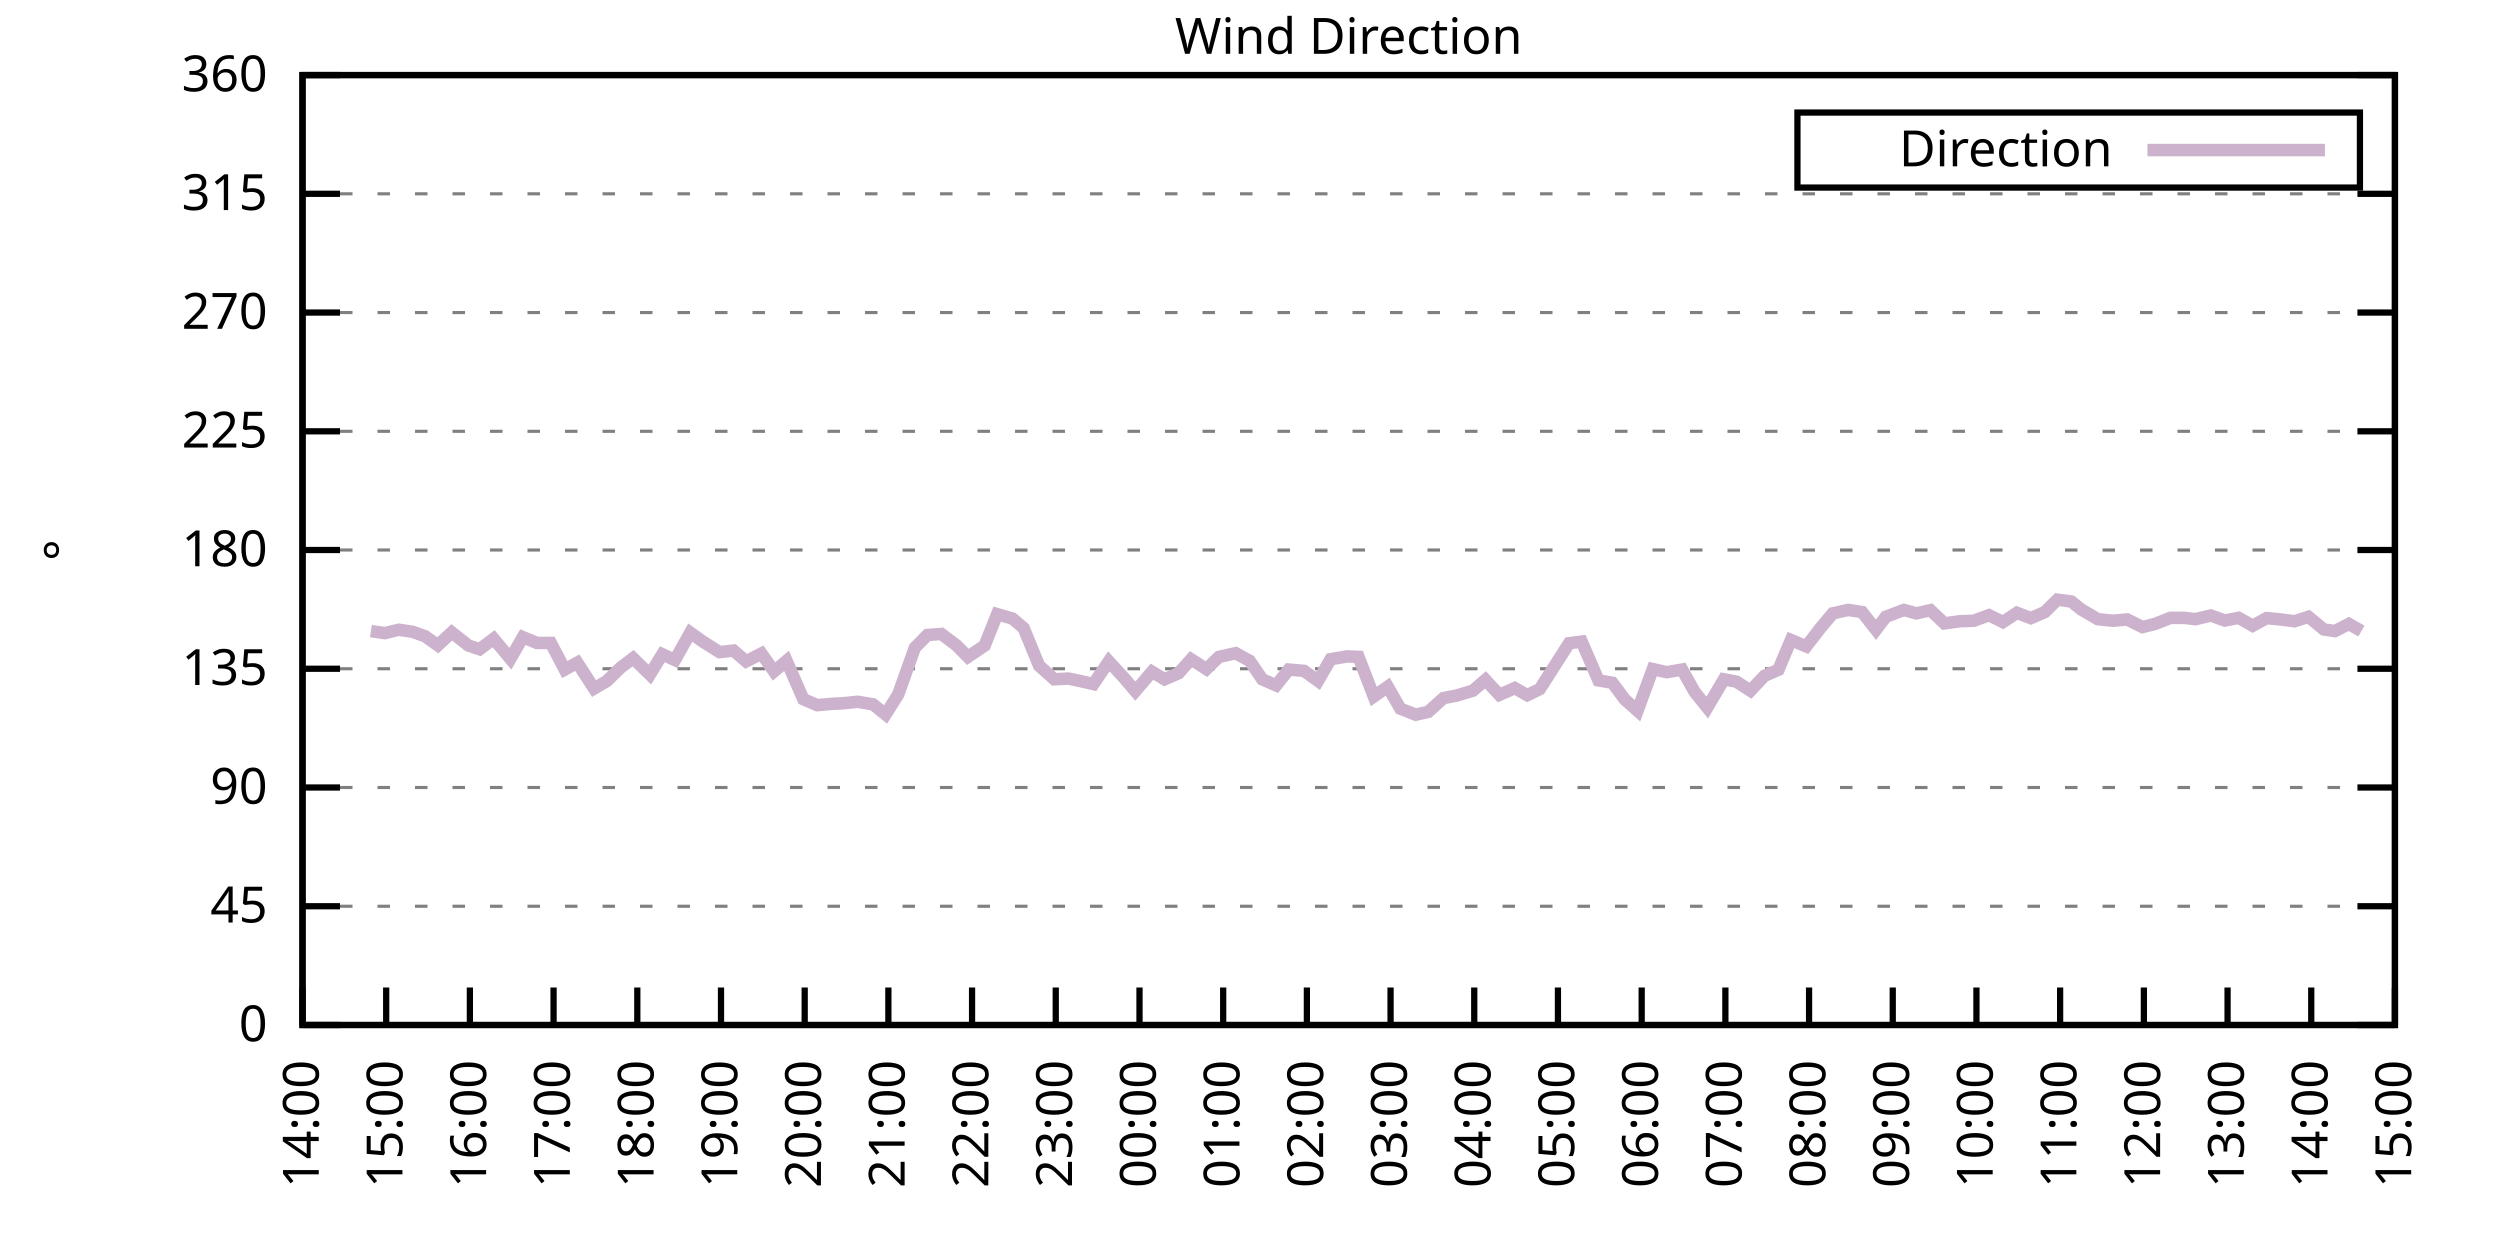
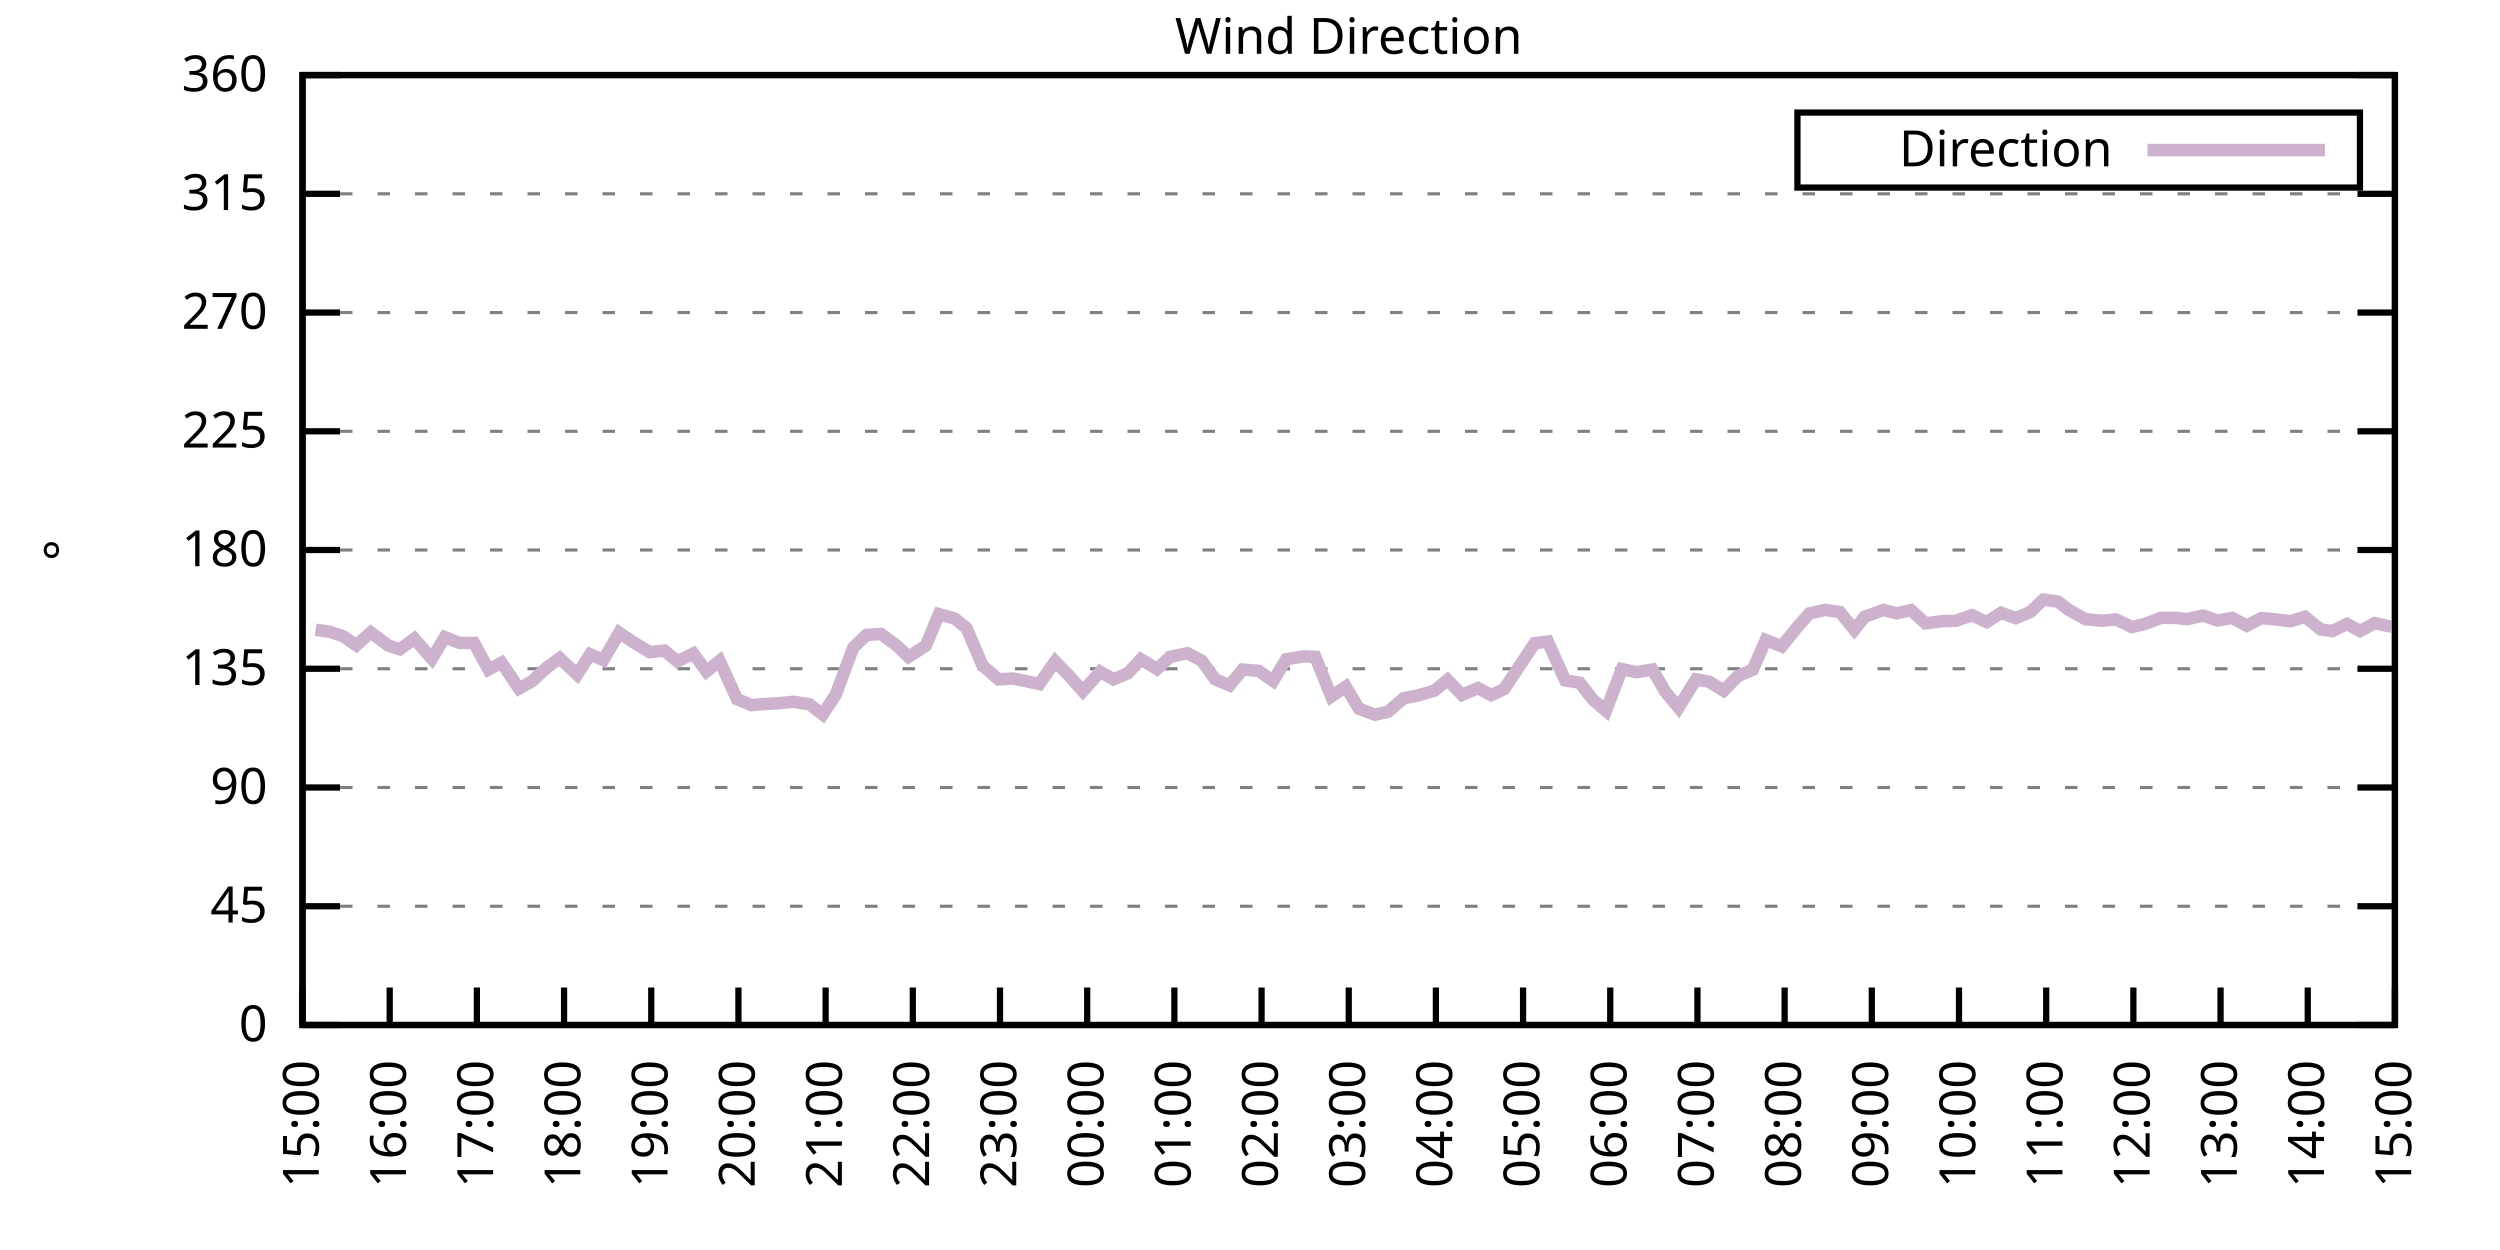
<svg xmlns="http://www.w3.org/2000/svg" xmlns:xlink="http://www.w3.org/1999/xlink" width="400" height="200" viewBox="0 0 400 200">
  <g id="gnuplot_canvas">
    <rect x="0" y="0" width="400" height="200" fill="none" />
    <defs>
      <circle id="gpDot" r="0.5" stroke-width="0.5" stroke="currentColor" />
      <path id="gpPt0" stroke-width="0.333" stroke="currentColor" d="M-1,0 h2 M0,-1 v2" />
      <path id="gpPt1" stroke-width="0.333" stroke="currentColor" d="M-1,-1 L1,1 M1,-1 L-1,1" />
      <path id="gpPt2" stroke-width="0.333" stroke="currentColor" d="M-1,0 L1,0 M0,-1 L0,1 M-1,-1 L1,1 M-1,1 L1,-1" />
      <rect id="gpPt3" stroke-width="0.333" stroke="currentColor" x="-1" y="-1" width="2" height="2" />
      <rect id="gpPt4" stroke-width="0.333" stroke="currentColor" fill="currentColor" x="-1" y="-1" width="2" height="2" />
      <circle id="gpPt5" stroke-width="0.333" stroke="currentColor" cx="0" cy="0" r="1" />
      <use xlink:href="#gpPt5" id="gpPt6" fill="currentColor" stroke="none" />
      <path id="gpPt7" stroke-width="0.333" stroke="currentColor" d="M0,-1.33 L-1.33,0.67 L1.33,0.67 z" />
      <use xlink:href="#gpPt7" id="gpPt8" fill="currentColor" stroke="none" />
      <use xlink:href="#gpPt7" id="gpPt9" stroke="currentColor" transform="rotate(180)" />
      <use xlink:href="#gpPt9" id="gpPt10" fill="currentColor" stroke="none" />
      <use xlink:href="#gpPt3" id="gpPt11" stroke="currentColor" transform="rotate(45)" />
      <use xlink:href="#gpPt11" id="gpPt12" fill="currentColor" stroke="none" />
      <path id="gpPt13" stroke-width="0.333" stroke="currentColor" d="M0,1.330 L1.265,0.411 L0.782,-1.067 L-0.782,-1.076 L-1.265,0.411 z" />
      <use xlink:href="#gpPt13" id="gpPt14" fill="currentColor" stroke="none" />
      <filter id="textbox" filterUnits="objectBoundingBox" x="0" y="0" height="1" width="1">
        <feFlood flood-color="white" flood-opacity="1" result="bgnd" />
        <feComposite in="SourceGraphic" in2="bgnd" operator="atop" />
      </filter>
      <filter id="greybox" filterUnits="objectBoundingBox" x="0" y="0" height="1" width="1">
        <feFlood flood-color="lightgrey" flood-opacity="1" result="grey" />
        <feComposite in="SourceGraphic" in2="grey" operator="atop" />
      </filter>
    </defs>
    <g fill="none" color="white" stroke="currentColor" stroke-width="1.00" stroke-linecap="butt" stroke-linejoin="miter">
</g>
    <g fill="none" color="black" stroke="currentColor" stroke-width="1.00" stroke-linecap="butt" stroke-linejoin="miter">
      <g stroke="none" shape-rendering="crispEdges">
        <polygon fill="rgb(255, 255, 255)" points="48.40,164.00 383.18,164.00 383.18,12.02 48.40,12.02 " />
      </g>
    </g>
    <g fill="none" color="black" stroke="currentColor" stroke-width="1.00" stroke-linecap="butt" stroke-linejoin="miter">
</g>
    <g fill="none" color="black" stroke="black" stroke-width="0.50" stroke-linecap="butt" stroke-linejoin="miter">
</g>
    <g fill="none" color="gray" stroke="currentColor" stroke-width="0.50" stroke-linecap="butt" stroke-linejoin="miter">
      <path stroke="gray" stroke-dasharray="2,4" class="gridline" d="M48.40,164.00 L383.19,164.00  " />
    </g>
    <g fill="none" color="gray" stroke="gray" stroke-width="1.00" stroke-linecap="butt" stroke-linejoin="miter">
</g>
    <g fill="none" color="black" stroke="currentColor" stroke-width="1.00" stroke-linecap="butt" stroke-linejoin="miter">
      <path stroke="black" d="M48.40,164.00 L54.40,164.00 M383.19,164.00 L377.19,164.00  " />
      <g transform="translate(42.80,166.60)" stroke="none" fill="black" font-family="Sans" font-size="8.00" text-anchor="end">
        <text>
          <tspan font-family="Sans"> 0</tspan>
        </text>
      </g>
    </g>
    <g fill="none" color="black" stroke="currentColor" stroke-width="1.00" stroke-linecap="butt" stroke-linejoin="miter">
</g>
    <g fill="none" color="black" stroke="black" stroke-width="0.50" stroke-linecap="butt" stroke-linejoin="miter">
</g>
    <g fill="none" color="gray" stroke="currentColor" stroke-width="0.50" stroke-linecap="butt" stroke-linejoin="miter">
      <path stroke="gray" stroke-dasharray="2,4" class="gridline" d="M48.40,145.00 L383.19,145.00  " />
    </g>
    <g fill="none" color="gray" stroke="gray" stroke-width="1.00" stroke-linecap="butt" stroke-linejoin="miter">
</g>
    <g fill="none" color="black" stroke="currentColor" stroke-width="1.00" stroke-linecap="butt" stroke-linejoin="miter">
      <path stroke="black" d="M48.40,145.00 L54.40,145.00 M383.19,145.00 L377.19,145.00  " />
      <g transform="translate(42.80,147.60)" stroke="none" fill="black" font-family="Sans" font-size="8.00" text-anchor="end">
        <text>
          <tspan font-family="Sans"> 45</tspan>
        </text>
      </g>
    </g>
    <g fill="none" color="black" stroke="currentColor" stroke-width="1.00" stroke-linecap="butt" stroke-linejoin="miter">
</g>
    <g fill="none" color="black" stroke="black" stroke-width="0.50" stroke-linecap="butt" stroke-linejoin="miter">
</g>
    <g fill="none" color="gray" stroke="currentColor" stroke-width="0.50" stroke-linecap="butt" stroke-linejoin="miter">
      <path stroke="gray" stroke-dasharray="2,4" class="gridline" d="M48.40,126.00 L383.19,126.00  " />
    </g>
    <g fill="none" color="gray" stroke="gray" stroke-width="1.00" stroke-linecap="butt" stroke-linejoin="miter">
</g>
    <g fill="none" color="black" stroke="currentColor" stroke-width="1.00" stroke-linecap="butt" stroke-linejoin="miter">
      <path stroke="black" d="M48.40,126.00 L54.40,126.00 M383.19,126.00 L377.19,126.00  " />
      <g transform="translate(42.80,128.60)" stroke="none" fill="black" font-family="Sans" font-size="8.00" text-anchor="end">
        <text>
          <tspan font-family="Sans"> 90</tspan>
        </text>
      </g>
    </g>
    <g fill="none" color="black" stroke="currentColor" stroke-width="1.00" stroke-linecap="butt" stroke-linejoin="miter">
</g>
    <g fill="none" color="black" stroke="black" stroke-width="0.50" stroke-linecap="butt" stroke-linejoin="miter">
</g>
    <g fill="none" color="gray" stroke="currentColor" stroke-width="0.50" stroke-linecap="butt" stroke-linejoin="miter">
      <path stroke="gray" stroke-dasharray="2,4" class="gridline" d="M48.40,107.00 L383.19,107.00  " />
    </g>
    <g fill="none" color="gray" stroke="gray" stroke-width="1.00" stroke-linecap="butt" stroke-linejoin="miter">
</g>
    <g fill="none" color="black" stroke="currentColor" stroke-width="1.00" stroke-linecap="butt" stroke-linejoin="miter">
      <path stroke="black" d="M48.40,107.00 L54.40,107.00 M383.19,107.00 L377.19,107.00  " />
      <g transform="translate(42.80,109.60)" stroke="none" fill="black" font-family="Sans" font-size="8.00" text-anchor="end">
        <text>
          <tspan font-family="Sans"> 135</tspan>
        </text>
      </g>
    </g>
    <g fill="none" color="black" stroke="currentColor" stroke-width="1.00" stroke-linecap="butt" stroke-linejoin="miter">
</g>
    <g fill="none" color="black" stroke="black" stroke-width="0.50" stroke-linecap="butt" stroke-linejoin="miter">
</g>
    <g fill="none" color="gray" stroke="currentColor" stroke-width="0.50" stroke-linecap="butt" stroke-linejoin="miter">
      <path stroke="gray" stroke-dasharray="2,4" class="gridline" d="M48.40,88.00 L383.19,88.00  " />
    </g>
    <g fill="none" color="gray" stroke="gray" stroke-width="1.00" stroke-linecap="butt" stroke-linejoin="miter">
</g>
    <g fill="none" color="black" stroke="currentColor" stroke-width="1.00" stroke-linecap="butt" stroke-linejoin="miter">
      <path stroke="black" d="M48.40,88.00 L54.40,88.00 M383.19,88.00 L377.19,88.00  " />
      <g transform="translate(42.80,90.60)" stroke="none" fill="black" font-family="Sans" font-size="8.00" text-anchor="end">
        <text>
          <tspan font-family="Sans"> 180</tspan>
        </text>
      </g>
    </g>
    <g fill="none" color="black" stroke="currentColor" stroke-width="1.00" stroke-linecap="butt" stroke-linejoin="miter">
</g>
    <g fill="none" color="black" stroke="black" stroke-width="0.50" stroke-linecap="butt" stroke-linejoin="miter">
</g>
    <g fill="none" color="gray" stroke="currentColor" stroke-width="0.50" stroke-linecap="butt" stroke-linejoin="miter">
      <path stroke="gray" stroke-dasharray="2,4" class="gridline" d="M48.40,69.01 L383.19,69.01  " />
    </g>
    <g fill="none" color="gray" stroke="gray" stroke-width="1.00" stroke-linecap="butt" stroke-linejoin="miter">
</g>
    <g fill="none" color="black" stroke="currentColor" stroke-width="1.00" stroke-linecap="butt" stroke-linejoin="miter">
      <path stroke="black" d="M48.40,69.01 L54.40,69.01 M383.19,69.01 L377.19,69.01  " />
      <g transform="translate(42.80,71.61)" stroke="none" fill="black" font-family="Sans" font-size="8.00" text-anchor="end">
        <text>
          <tspan font-family="Sans"> 225</tspan>
        </text>
      </g>
    </g>
    <g fill="none" color="black" stroke="currentColor" stroke-width="1.00" stroke-linecap="butt" stroke-linejoin="miter">
</g>
    <g fill="none" color="black" stroke="black" stroke-width="0.50" stroke-linecap="butt" stroke-linejoin="miter">
</g>
    <g fill="none" color="gray" stroke="currentColor" stroke-width="0.50" stroke-linecap="butt" stroke-linejoin="miter">
      <path stroke="gray" stroke-dasharray="2,4" class="gridline" d="M48.40,50.01 L383.19,50.01  " />
    </g>
    <g fill="none" color="gray" stroke="gray" stroke-width="1.00" stroke-linecap="butt" stroke-linejoin="miter">
</g>
    <g fill="none" color="black" stroke="currentColor" stroke-width="1.00" stroke-linecap="butt" stroke-linejoin="miter">
      <path stroke="black" d="M48.40,50.01 L54.40,50.01 M383.19,50.01 L377.19,50.01  " />
      <g transform="translate(42.80,52.61)" stroke="none" fill="black" font-family="Sans" font-size="8.00" text-anchor="end">
        <text>
          <tspan font-family="Sans"> 270</tspan>
        </text>
      </g>
    </g>
    <g fill="none" color="black" stroke="currentColor" stroke-width="1.00" stroke-linecap="butt" stroke-linejoin="miter">
</g>
    <g fill="none" color="black" stroke="black" stroke-width="0.50" stroke-linecap="butt" stroke-linejoin="miter">
</g>
    <g fill="none" color="gray" stroke="currentColor" stroke-width="0.50" stroke-linecap="butt" stroke-linejoin="miter">
      <path stroke="gray" stroke-dasharray="2,4" class="gridline" d="M48.40,31.01 L383.19,31.01  " />
    </g>
    <g fill="none" color="gray" stroke="gray" stroke-width="1.00" stroke-linecap="butt" stroke-linejoin="miter">
</g>
    <g fill="none" color="black" stroke="currentColor" stroke-width="1.00" stroke-linecap="butt" stroke-linejoin="miter">
      <path stroke="black" d="M48.40,31.01 L54.40,31.01 M383.19,31.01 L377.19,31.01  " />
      <g transform="translate(42.80,33.61)" stroke="none" fill="black" font-family="Sans" font-size="8.00" text-anchor="end">
        <text>
          <tspan font-family="Sans"> 315</tspan>
        </text>
      </g>
    </g>
    <g fill="none" color="black" stroke="currentColor" stroke-width="1.00" stroke-linecap="butt" stroke-linejoin="miter">
</g>
    <g fill="none" color="black" stroke="black" stroke-width="0.50" stroke-linecap="butt" stroke-linejoin="miter">
</g>
    <g fill="none" color="gray" stroke="currentColor" stroke-width="0.50" stroke-linecap="butt" stroke-linejoin="miter">
      <path stroke="gray" stroke-dasharray="2,4" class="gridline" d="M48.40,12.01 L383.19,12.01  " />
    </g>
    <g fill="none" color="gray" stroke="gray" stroke-width="1.00" stroke-linecap="butt" stroke-linejoin="miter">
</g>
    <g fill="none" color="black" stroke="currentColor" stroke-width="1.00" stroke-linecap="butt" stroke-linejoin="miter">
      <path stroke="black" d="M48.40,12.01 L54.40,12.01 M383.19,12.01 L377.19,12.01  " />
      <g transform="translate(42.80,14.61)" stroke="none" fill="black" font-family="Sans" font-size="8.00" text-anchor="end">
        <text>
          <tspan font-family="Sans"> 360</tspan>
        </text>
      </g>
    </g>
    <g fill="none" color="black" stroke="currentColor" stroke-width="1.00" stroke-linecap="butt" stroke-linejoin="miter">
      <path stroke="black" d="M48.40,164.00 L48.40,158.00  " />
      <g transform="translate(51.00,169.60) rotate(270.00)" stroke="none" fill="black" font-family="Sans" font-size="8.00" text-anchor="end">
        <text>
-           <tspan font-family="Sans">14:00</tspan>
-         </text>
-       </g>
-     </g>
-     <g fill="none" color="black" stroke="currentColor" stroke-width="1.00" stroke-linecap="butt" stroke-linejoin="miter">
-       <path stroke="black" d="M61.79,164.00 L61.79,158.00  " />
-       <g transform="translate(64.39,169.60) rotate(270.00)" stroke="none" fill="black" font-family="Sans" font-size="8.00" text-anchor="end">
-         <text>
          <tspan font-family="Sans">15:00</tspan>
        </text>
      </g>
    </g>
    <g fill="none" color="black" stroke="currentColor" stroke-width="1.00" stroke-linecap="butt" stroke-linejoin="miter">
-       <path stroke="black" d="M75.18,164.00 L75.18,158.00  " />
-       <g transform="translate(77.78,169.60) rotate(270.00)" stroke="none" fill="black" font-family="Sans" font-size="8.00" text-anchor="end">
+       <path stroke="black" d="M62.35,164.00 L62.35,158.00  " />
+       <g transform="translate(64.95,169.60) rotate(270.00)" stroke="none" fill="black" font-family="Sans" font-size="8.00" text-anchor="end">
        <text>
          <tspan font-family="Sans">16:00</tspan>
        </text>
      </g>
    </g>
    <g fill="none" color="black" stroke="currentColor" stroke-width="1.00" stroke-linecap="butt" stroke-linejoin="miter">
-       <path stroke="black" d="M88.57,164.00 L88.57,158.00  " />
-       <g transform="translate(91.17,169.60) rotate(270.00)" stroke="none" fill="black" font-family="Sans" font-size="8.00" text-anchor="end">
+       <path stroke="black" d="M76.30,164.00 L76.30,158.00  " />
+       <g transform="translate(78.90,169.60) rotate(270.00)" stroke="none" fill="black" font-family="Sans" font-size="8.00" text-anchor="end">
        <text>
          <tspan font-family="Sans">17:00</tspan>
        </text>
      </g>
    </g>
    <g fill="none" color="black" stroke="currentColor" stroke-width="1.00" stroke-linecap="butt" stroke-linejoin="miter">
-       <path stroke="black" d="M101.97,164.00 L101.97,158.00  " />
-       <g transform="translate(104.57,169.60) rotate(270.00)" stroke="none" fill="black" font-family="Sans" font-size="8.00" text-anchor="end">
+       <path stroke="black" d="M90.25,164.00 L90.25,158.00  " />
+       <g transform="translate(92.85,169.60) rotate(270.00)" stroke="none" fill="black" font-family="Sans" font-size="8.00" text-anchor="end">
        <text>
          <tspan font-family="Sans">18:00</tspan>
        </text>
      </g>
    </g>
    <g fill="none" color="black" stroke="currentColor" stroke-width="1.00" stroke-linecap="butt" stroke-linejoin="miter">
-       <path stroke="black" d="M115.36,164.00 L115.36,158.00  " />
-       <g transform="translate(117.96,169.60) rotate(270.00)" stroke="none" fill="black" font-family="Sans" font-size="8.00" text-anchor="end">
+       <path stroke="black" d="M104.20,164.00 L104.20,158.00  " />
+       <g transform="translate(106.80,169.60) rotate(270.00)" stroke="none" fill="black" font-family="Sans" font-size="8.00" text-anchor="end">
        <text>
          <tspan font-family="Sans">19:00</tspan>
        </text>
      </g>
    </g>
    <g fill="none" color="black" stroke="currentColor" stroke-width="1.00" stroke-linecap="butt" stroke-linejoin="miter">
-       <path stroke="black" d="M128.75,164.00 L128.75,158.00  " />
-       <g transform="translate(131.35,169.60) rotate(270.00)" stroke="none" fill="black" font-family="Sans" font-size="8.00" text-anchor="end">
+       <path stroke="black" d="M118.15,164.00 L118.15,158.00  " />
+       <g transform="translate(120.75,169.60) rotate(270.00)" stroke="none" fill="black" font-family="Sans" font-size="8.00" text-anchor="end">
        <text>
          <tspan font-family="Sans">20:00</tspan>
        </text>
      </g>
    </g>
    <g fill="none" color="black" stroke="currentColor" stroke-width="1.00" stroke-linecap="butt" stroke-linejoin="miter">
-       <path stroke="black" d="M142.14,164.00 L142.14,158.00  " />
-       <g transform="translate(144.74,169.60) rotate(270.00)" stroke="none" fill="black" font-family="Sans" font-size="8.00" text-anchor="end">
+       <path stroke="black" d="M132.10,164.00 L132.10,158.00  " />
+       <g transform="translate(134.70,169.60) rotate(270.00)" stroke="none" fill="black" font-family="Sans" font-size="8.00" text-anchor="end">
        <text>
          <tspan font-family="Sans">21:00</tspan>
        </text>
      </g>
    </g>
    <g fill="none" color="black" stroke="currentColor" stroke-width="1.00" stroke-linecap="butt" stroke-linejoin="miter">
-       <path stroke="black" d="M155.53,164.00 L155.53,158.00  " />
-       <g transform="translate(158.13,169.60) rotate(270.00)" stroke="none" fill="black" font-family="Sans" font-size="8.00" text-anchor="end">
+       <path stroke="black" d="M146.05,164.00 L146.05,158.00  " />
+       <g transform="translate(148.65,169.60) rotate(270.00)" stroke="none" fill="black" font-family="Sans" font-size="8.00" text-anchor="end">
        <text>
          <tspan font-family="Sans">22:00</tspan>
        </text>
      </g>
    </g>
    <g fill="none" color="black" stroke="currentColor" stroke-width="1.00" stroke-linecap="butt" stroke-linejoin="miter">
-       <path stroke="black" d="M168.92,164.00 L168.92,158.00  " />
-       <g transform="translate(171.52,169.60) rotate(270.00)" stroke="none" fill="black" font-family="Sans" font-size="8.00" text-anchor="end">
+       <path stroke="black" d="M160.00,164.00 L160.00,158.00  " />
+       <g transform="translate(162.60,169.60) rotate(270.00)" stroke="none" fill="black" font-family="Sans" font-size="8.00" text-anchor="end">
        <text>
          <tspan font-family="Sans">23:00</tspan>
        </text>
      </g>
    </g>
    <g fill="none" color="black" stroke="currentColor" stroke-width="1.00" stroke-linecap="butt" stroke-linejoin="miter">
-       <path stroke="black" d="M182.32,164.00 L182.32,158.00  " />
-       <g transform="translate(184.92,169.60) rotate(270.00)" stroke="none" fill="black" font-family="Sans" font-size="8.00" text-anchor="end">
+       <path stroke="black" d="M173.95,164.00 L173.95,158.00  " />
+       <g transform="translate(176.55,169.60) rotate(270.00)" stroke="none" fill="black" font-family="Sans" font-size="8.00" text-anchor="end">
        <text>
          <tspan font-family="Sans">00:00</tspan>
        </text>
      </g>
    </g>
    <g fill="none" color="black" stroke="currentColor" stroke-width="1.00" stroke-linecap="butt" stroke-linejoin="miter">
-       <path stroke="black" d="M195.71,164.00 L195.71,158.00  " />
-       <g transform="translate(198.31,169.60) rotate(270.00)" stroke="none" fill="black" font-family="Sans" font-size="8.00" text-anchor="end">
+       <path stroke="black" d="M187.90,164.00 L187.90,158.00  " />
+       <g transform="translate(190.50,169.60) rotate(270.00)" stroke="none" fill="black" font-family="Sans" font-size="8.00" text-anchor="end">
        <text>
          <tspan font-family="Sans">01:00</tspan>
        </text>
      </g>
    </g>
    <g fill="none" color="black" stroke="currentColor" stroke-width="1.00" stroke-linecap="butt" stroke-linejoin="miter">
-       <path stroke="black" d="M209.10,164.00 L209.10,158.00  " />
-       <g transform="translate(211.70,169.60) rotate(270.00)" stroke="none" fill="black" font-family="Sans" font-size="8.00" text-anchor="end">
+       <path stroke="black" d="M201.85,164.00 L201.85,158.00  " />
+       <g transform="translate(204.45,169.60) rotate(270.00)" stroke="none" fill="black" font-family="Sans" font-size="8.00" text-anchor="end">
        <text>
          <tspan font-family="Sans">02:00</tspan>
        </text>
      </g>
    </g>
    <g fill="none" color="black" stroke="currentColor" stroke-width="1.00" stroke-linecap="butt" stroke-linejoin="miter">
-       <path stroke="black" d="M222.49,164.00 L222.49,158.00  " />
-       <g transform="translate(225.09,169.60) rotate(270.00)" stroke="none" fill="black" font-family="Sans" font-size="8.00" text-anchor="end">
+       <path stroke="black" d="M215.80,164.00 L215.80,158.00  " />
+       <g transform="translate(218.40,169.60) rotate(270.00)" stroke="none" fill="black" font-family="Sans" font-size="8.00" text-anchor="end">
        <text>
          <tspan font-family="Sans">03:00</tspan>
        </text>
      </g>
    </g>
    <g fill="none" color="black" stroke="currentColor" stroke-width="1.00" stroke-linecap="butt" stroke-linejoin="miter">
-       <path stroke="black" d="M235.88,164.00 L235.88,158.00  " />
-       <g transform="translate(238.48,169.60) rotate(270.00)" stroke="none" fill="black" font-family="Sans" font-size="8.00" text-anchor="end">
+       <path stroke="black" d="M229.74,164.00 L229.74,158.00  " />
+       <g transform="translate(232.34,169.60) rotate(270.00)" stroke="none" fill="black" font-family="Sans" font-size="8.00" text-anchor="end">
        <text>
          <tspan font-family="Sans">04:00</tspan>
        </text>
      </g>
    </g>
    <g fill="none" color="black" stroke="currentColor" stroke-width="1.00" stroke-linecap="butt" stroke-linejoin="miter">
-       <path stroke="black" d="M249.27,164.00 L249.27,158.00  " />
-       <g transform="translate(251.87,169.60) rotate(270.00)" stroke="none" fill="black" font-family="Sans" font-size="8.00" text-anchor="end">
+       <path stroke="black" d="M243.69,164.00 L243.69,158.00  " />
+       <g transform="translate(246.29,169.60) rotate(270.00)" stroke="none" fill="black" font-family="Sans" font-size="8.00" text-anchor="end">
        <text>
          <tspan font-family="Sans">05:00</tspan>
        </text>
      </g>
    </g>
    <g fill="none" color="black" stroke="currentColor" stroke-width="1.00" stroke-linecap="butt" stroke-linejoin="miter">
-       <path stroke="black" d="M262.67,164.00 L262.67,158.00  " />
-       <g transform="translate(265.27,169.60) rotate(270.00)" stroke="none" fill="black" font-family="Sans" font-size="8.00" text-anchor="end">
+       <path stroke="black" d="M257.64,164.00 L257.64,158.00  " />
+       <g transform="translate(260.24,169.60) rotate(270.00)" stroke="none" fill="black" font-family="Sans" font-size="8.00" text-anchor="end">
        <text>
          <tspan font-family="Sans">06:00</tspan>
        </text>
      </g>
    </g>
    <g fill="none" color="black" stroke="currentColor" stroke-width="1.00" stroke-linecap="butt" stroke-linejoin="miter">
-       <path stroke="black" d="M276.06,164.00 L276.06,158.00  " />
-       <g transform="translate(278.66,169.60) rotate(270.00)" stroke="none" fill="black" font-family="Sans" font-size="8.00" text-anchor="end">
+       <path stroke="black" d="M271.59,164.00 L271.59,158.00  " />
+       <g transform="translate(274.19,169.60) rotate(270.00)" stroke="none" fill="black" font-family="Sans" font-size="8.00" text-anchor="end">
        <text>
          <tspan font-family="Sans">07:00</tspan>
        </text>
      </g>
    </g>
    <g fill="none" color="black" stroke="currentColor" stroke-width="1.00" stroke-linecap="butt" stroke-linejoin="miter">
-       <path stroke="black" d="M289.45,164.00 L289.45,158.00  " />
-       <g transform="translate(292.05,169.60) rotate(270.00)" stroke="none" fill="black" font-family="Sans" font-size="8.00" text-anchor="end">
+       <path stroke="black" d="M285.54,164.00 L285.54,158.00  " />
+       <g transform="translate(288.14,169.60) rotate(270.00)" stroke="none" fill="black" font-family="Sans" font-size="8.00" text-anchor="end">
        <text>
          <tspan font-family="Sans">08:00</tspan>
        </text>
      </g>
    </g>
    <g fill="none" color="black" stroke="currentColor" stroke-width="1.00" stroke-linecap="butt" stroke-linejoin="miter">
-       <path stroke="black" d="M302.84,164.00 L302.84,158.00  " />
-       <g transform="translate(305.44,169.60) rotate(270.00)" stroke="none" fill="black" font-family="Sans" font-size="8.00" text-anchor="end">
+       <path stroke="black" d="M299.49,164.00 L299.49,158.00  " />
+       <g transform="translate(302.09,169.60) rotate(270.00)" stroke="none" fill="black" font-family="Sans" font-size="8.00" text-anchor="end">
        <text>
          <tspan font-family="Sans">09:00</tspan>
        </text>
      </g>
    </g>
    <g fill="none" color="black" stroke="currentColor" stroke-width="1.00" stroke-linecap="butt" stroke-linejoin="miter">
-       <path stroke="black" d="M316.23,164.00 L316.23,158.00  " />
-       <g transform="translate(318.83,169.60) rotate(270.00)" stroke="none" fill="black" font-family="Sans" font-size="8.00" text-anchor="end">
+       <path stroke="black" d="M313.44,164.00 L313.44,158.00  " />
+       <g transform="translate(316.04,169.60) rotate(270.00)" stroke="none" fill="black" font-family="Sans" font-size="8.00" text-anchor="end">
        <text>
          <tspan font-family="Sans">10:00</tspan>
        </text>
      </g>
    </g>
    <g fill="none" color="black" stroke="currentColor" stroke-width="1.00" stroke-linecap="butt" stroke-linejoin="miter">
-       <path stroke="black" d="M329.62,164.00 L329.62,158.00  " />
-       <g transform="translate(332.22,169.60) rotate(270.00)" stroke="none" fill="black" font-family="Sans" font-size="8.00" text-anchor="end">
+       <path stroke="black" d="M327.39,164.00 L327.39,158.00  " />
+       <g transform="translate(329.99,169.60) rotate(270.00)" stroke="none" fill="black" font-family="Sans" font-size="8.00" text-anchor="end">
        <text>
          <tspan font-family="Sans">11:00</tspan>
        </text>
      </g>
    </g>
    <g fill="none" color="black" stroke="currentColor" stroke-width="1.00" stroke-linecap="butt" stroke-linejoin="miter">
-       <path stroke="black" d="M343.02,164.00 L343.02,158.00  " />
-       <g transform="translate(345.62,169.60) rotate(270.00)" stroke="none" fill="black" font-family="Sans" font-size="8.00" text-anchor="end">
+       <path stroke="black" d="M341.34,164.00 L341.34,158.00  " />
+       <g transform="translate(343.94,169.60) rotate(270.00)" stroke="none" fill="black" font-family="Sans" font-size="8.00" text-anchor="end">
        <text>
          <tspan font-family="Sans">12:00</tspan>
        </text>
      </g>
    </g>
    <g fill="none" color="black" stroke="currentColor" stroke-width="1.00" stroke-linecap="butt" stroke-linejoin="miter">
-       <path stroke="black" d="M356.41,164.00 L356.41,158.00  " />
-       <g transform="translate(359.01,169.60) rotate(270.00)" stroke="none" fill="black" font-family="Sans" font-size="8.00" text-anchor="end">
+       <path stroke="black" d="M355.29,164.00 L355.29,158.00  " />
+       <g transform="translate(357.89,169.60) rotate(270.00)" stroke="none" fill="black" font-family="Sans" font-size="8.00" text-anchor="end">
        <text>
          <tspan font-family="Sans">13:00</tspan>
        </text>
      </g>
    </g>
    <g fill="none" color="black" stroke="currentColor" stroke-width="1.00" stroke-linecap="butt" stroke-linejoin="miter">
-       <path stroke="black" d="M369.80,164.00 L369.80,158.00  " />
-       <g transform="translate(372.40,169.60) rotate(270.00)" stroke="none" fill="black" font-family="Sans" font-size="8.00" text-anchor="end">
+       <path stroke="black" d="M369.24,164.00 L369.24,158.00  " />
+       <g transform="translate(371.84,169.60) rotate(270.00)" stroke="none" fill="black" font-family="Sans" font-size="8.00" text-anchor="end">
        <text>
          <tspan font-family="Sans">14:00</tspan>
        </text>
      </g>
    </g>
    <g fill="none" color="black" stroke="currentColor" stroke-width="1.00" stroke-linecap="butt" stroke-linejoin="miter">
      <path stroke="black" d="M383.19,164.00 L383.19,158.00  " />
      <g transform="translate(385.79,169.60) rotate(270.00)" stroke="none" fill="black" font-family="Sans" font-size="8.00" text-anchor="end">
        <text>
          <tspan font-family="Sans">15:00</tspan>
        </text>
      </g>
    </g>
    <g fill="none" color="black" stroke="currentColor" stroke-width="1.00" stroke-linecap="butt" stroke-linejoin="miter">
</g>
    <g fill="none" color="black" stroke="currentColor" stroke-width="1.00" stroke-linecap="butt" stroke-linejoin="miter">
      <path stroke="black" d="M48.40,12.01 L48.40,164.00 L383.19,164.00 L383.19,12.01 L48.40,12.01 Z  " />
    </g>
    <g fill="none" color="black" stroke="currentColor" stroke-width="1.00" stroke-linecap="butt" stroke-linejoin="miter">
</g>
    <g fill="none" color="black" stroke="currentColor" stroke-width="1.00" stroke-linecap="butt" stroke-linejoin="miter">
      <path stroke="black" d="M287.59,30.01 L287.59,18.01 L377.59,18.01 L377.59,30.01 L287.59,30.01 Z  " />
    </g>
    <g id="Wind_direction_plot_1">
      <g fill="none" color="white" stroke="black" stroke-width="2.00" stroke-linecap="butt" stroke-linejoin="miter">
</g>
      <g fill="none" color="black" stroke="currentColor" stroke-width="2.00" stroke-linecap="butt" stroke-linejoin="miter">
        <g transform="translate(337.99,26.61)" stroke="none" fill="black" font-family="Sans" font-size="8.00" text-anchor="end">
          <text>
            <tspan font-family="Sans">Direction</tspan>
          </text>
        </g>
      </g>
      <g fill="none" color="black" stroke="currentColor" stroke-width="2.00" stroke-linecap="butt" stroke-linejoin="miter">
-         <path stroke="rgb(204, 178, 204)" d="M343.59,24.01 L371.99,24.01 M59.34,100.97 L61.57,101.30 L63.80,100.76 L66.03,101.09 L68.04,101.81 L70.05,103.25   L72.28,101.18 L74.96,103.29 L76.75,103.88 L78.98,102.19 L81.66,105.40 L83.66,101.94 L85.90,102.87 L88.13,102.87   L90.36,107.13 L92.37,106.03 L95.05,110.17 L97.06,108.99 L99.29,106.83 L101.30,105.31 L103.98,107.93 L105.98,104.68   L107.99,105.61 L110.45,101.22 L112.46,102.66 L115.13,104.34 L117.37,104.09 L119.38,105.82 L121.83,104.56 L123.84,107.43   L125.85,105.74 L128.53,111.86 L130.76,112.83 L132.99,112.62 L134.78,112.53 L137.23,112.28 L139.69,112.70 L141.69,114.31   L143.70,111.14 L146.38,103.63 L148.39,101.60 L150.62,101.43 L153.08,103.29 L154.86,105.10 L157.54,103.29 L159.55,98.26   L162.01,98.98 L163.79,100.50 L166.25,106.50 L168.70,108.69 L170.93,108.57 L172.94,108.99 L174.95,109.45 L177.41,105.82   L179.86,108.48 L181.65,110.59 L184.32,107.47 L186.33,108.69 L188.57,107.72 L190.57,105.48 L193.03,107.05 L195.04,105.10   L197.72,104.51 L199.95,105.74 L201.96,108.69 L204.19,109.66 L206.20,107.13 L208.65,107.34 L210.88,108.95 L212.89,105.48   L215.57,105.02 L217.36,105.10 L219.81,111.44 L222.04,109.87 L224.05,113.38 L226.51,114.35 L228.52,113.89 L230.97,111.69   L232.98,111.31 L235.66,110.51 L237.67,108.78 L239.90,111.18 L242.36,110.09 L244.36,111.23 L246.37,110.25 L251.06,102.91   L253.07,102.66 L255.75,108.86 L257.98,109.24 L259.99,111.94 L262.00,113.72 L264.45,107.05 L266.68,107.55 L269.14,107.13   L271.15,110.72 L273.16,113.21 L275.83,108.69 L277.84,109.07 L280.07,110.51 L282.31,108.14 L284.54,107.17 L286.55,102.40   L289.00,103.42 L291.23,100.54 L293.24,98.14 L295.70,97.59 L297.93,97.93 L300.16,100.76 L301.72,98.69 L304.63,97.59   L306.63,98.14 L308.87,97.63 L311.10,99.74 L313.55,99.40 L315.79,99.32 L318.24,98.43 L320.47,99.53 L322.70,98.05   L324.94,98.90 L327.17,97.93 L329.18,95.94 L331.41,96.24 L332.97,97.50 L335.65,99.07 L338.10,99.32 L340.34,99.11   L342.79,100.33 L344.80,99.83 L347.26,98.86 L349.49,98.86 L351.27,99.07 L353.73,98.48 L355.96,99.28 L358.19,98.86   L360.42,100.12 L362.66,98.90 L364.89,99.11 L367.12,99.40 L369.35,98.69 L371.81,100.71 L373.59,100.97 L375.82,99.83   L377.83,100.97  " />
+         <path stroke="rgb(204, 178, 204)" d="M343.59,24.01 L371.99,24.01 M50.49,100.76 L52.82,101.09 L54.91,101.81 L57.00,103.25 L59.33,101.18 L62.12,103.29   L63.98,103.88 L66.30,102.19 L69.09,105.40 L71.18,101.94 L73.51,102.87 L75.83,102.87 L78.16,107.13 L80.25,106.03   L83.04,110.17 L85.13,108.99 L87.46,106.83 L89.55,105.31 L92.34,107.93 L94.43,104.68 L96.53,105.61 L99.08,101.22   L101.18,102.66 L103.97,104.34 L106.29,104.09 L108.38,105.82 L110.94,104.56 L113.03,107.43 L115.13,105.74 L117.92,111.86   L120.24,112.83 L122.57,112.62 L124.43,112.53 L126.98,112.28 L129.54,112.70 L131.63,114.31 L133.72,111.14 L136.51,103.63   L138.61,101.60 L140.93,101.43 L143.49,103.29 L145.35,105.10 L148.14,103.29 L150.23,98.26 L152.79,98.98 L154.65,100.50   L157.21,106.50 L159.76,108.69 L162.09,108.57 L164.18,108.99 L166.27,109.45 L168.83,105.82 L171.39,108.48 L173.25,110.59   L176.04,107.47 L178.13,108.69 L180.46,107.72 L182.55,105.48 L185.11,107.05 L187.20,105.10 L189.99,104.51 L192.31,105.74   L194.41,108.69 L196.73,109.66 L198.82,107.13 L201.38,107.34 L203.71,108.95 L205.80,105.48 L208.59,105.02 L210.45,105.10   L213.01,111.44 L215.33,109.87 L217.42,113.38 L219.98,114.35 L222.07,113.89 L224.63,111.69 L226.72,111.31 L229.51,110.51   L231.60,108.78 L233.93,111.18 L236.49,110.09 L238.58,111.23 L240.67,110.25 L245.55,102.91 L247.65,102.66 L250.44,108.86   L252.76,109.24 L254.85,111.94 L256.95,113.72 L259.50,107.05 L261.83,107.55 L264.39,107.13 L266.48,110.72 L268.57,113.21   L271.36,108.69 L273.45,109.07 L275.78,110.51 L278.10,108.14 L280.43,107.17 L282.52,102.40 L285.08,103.42 L287.40,100.54   L289.50,98.14 L292.05,97.59 L294.38,97.93 L296.70,100.76 L298.33,98.69 L301.35,97.59 L303.44,98.14 L305.77,97.63   L308.09,99.74 L310.65,99.40 L312.98,99.32 L315.53,98.43 L317.86,99.53 L320.18,98.05 L322.51,98.90 L324.83,97.93   L326.93,95.94 L329.25,96.24 L330.88,97.50 L333.67,99.07 L336.23,99.32 L338.55,99.11 L341.11,100.33 L343.20,99.83   L345.76,98.86 L348.08,98.86 L349.94,99.07 L352.50,98.48 L354.83,99.28 L357.15,98.86 L359.48,100.12 L361.80,98.90   L364.13,99.11 L366.45,99.40 L368.78,98.69 L371.33,100.71 L373.19,100.97 L375.52,99.83 L377.61,100.97 L379.94,99.70   L382.73,100.29  " />
      </g>
    </g>
    <g fill="none" color="black" stroke="currentColor" stroke-width="2.00" stroke-linecap="butt" stroke-linejoin="miter">
</g>
    <g fill="none" color="black" stroke="black" stroke-width="1.00" stroke-linecap="butt" stroke-linejoin="miter">
</g>
    <g fill="none" color="black" stroke="currentColor" stroke-width="1.00" stroke-linecap="butt" stroke-linejoin="miter">
      <path stroke="black" d="M48.40,12.01 L48.40,164.00 L383.19,164.00 L383.19,12.01 L48.40,12.01 Z  " />
      <g transform="translate(12.80,88.01) rotate(270.00)" stroke="none" fill="black" font-family="Sans" font-size="8.00" text-anchor="middle">
        <text>
          <tspan font-family="Sans">°</tspan>
        </text>
      </g>
    </g>
    <g fill="none" color="black" stroke="currentColor" stroke-width="1.00" stroke-linecap="butt" stroke-linejoin="miter">
</g>
    <g fill="none" color="black" stroke="currentColor" stroke-width="1.00" stroke-linecap="butt" stroke-linejoin="miter">
      <g transform="translate(215.79,8.61)" stroke="none" fill="black" font-family="Sans" font-size="8.00" text-anchor="middle">
        <text>
          <tspan font-family="Sans">Wind Direction</tspan>
        </text>
      </g>
    </g>
    <g fill="none" color="black" stroke="currentColor" stroke-width="1.00" stroke-linecap="butt" stroke-linejoin="miter">
</g>
  </g>
</svg>
